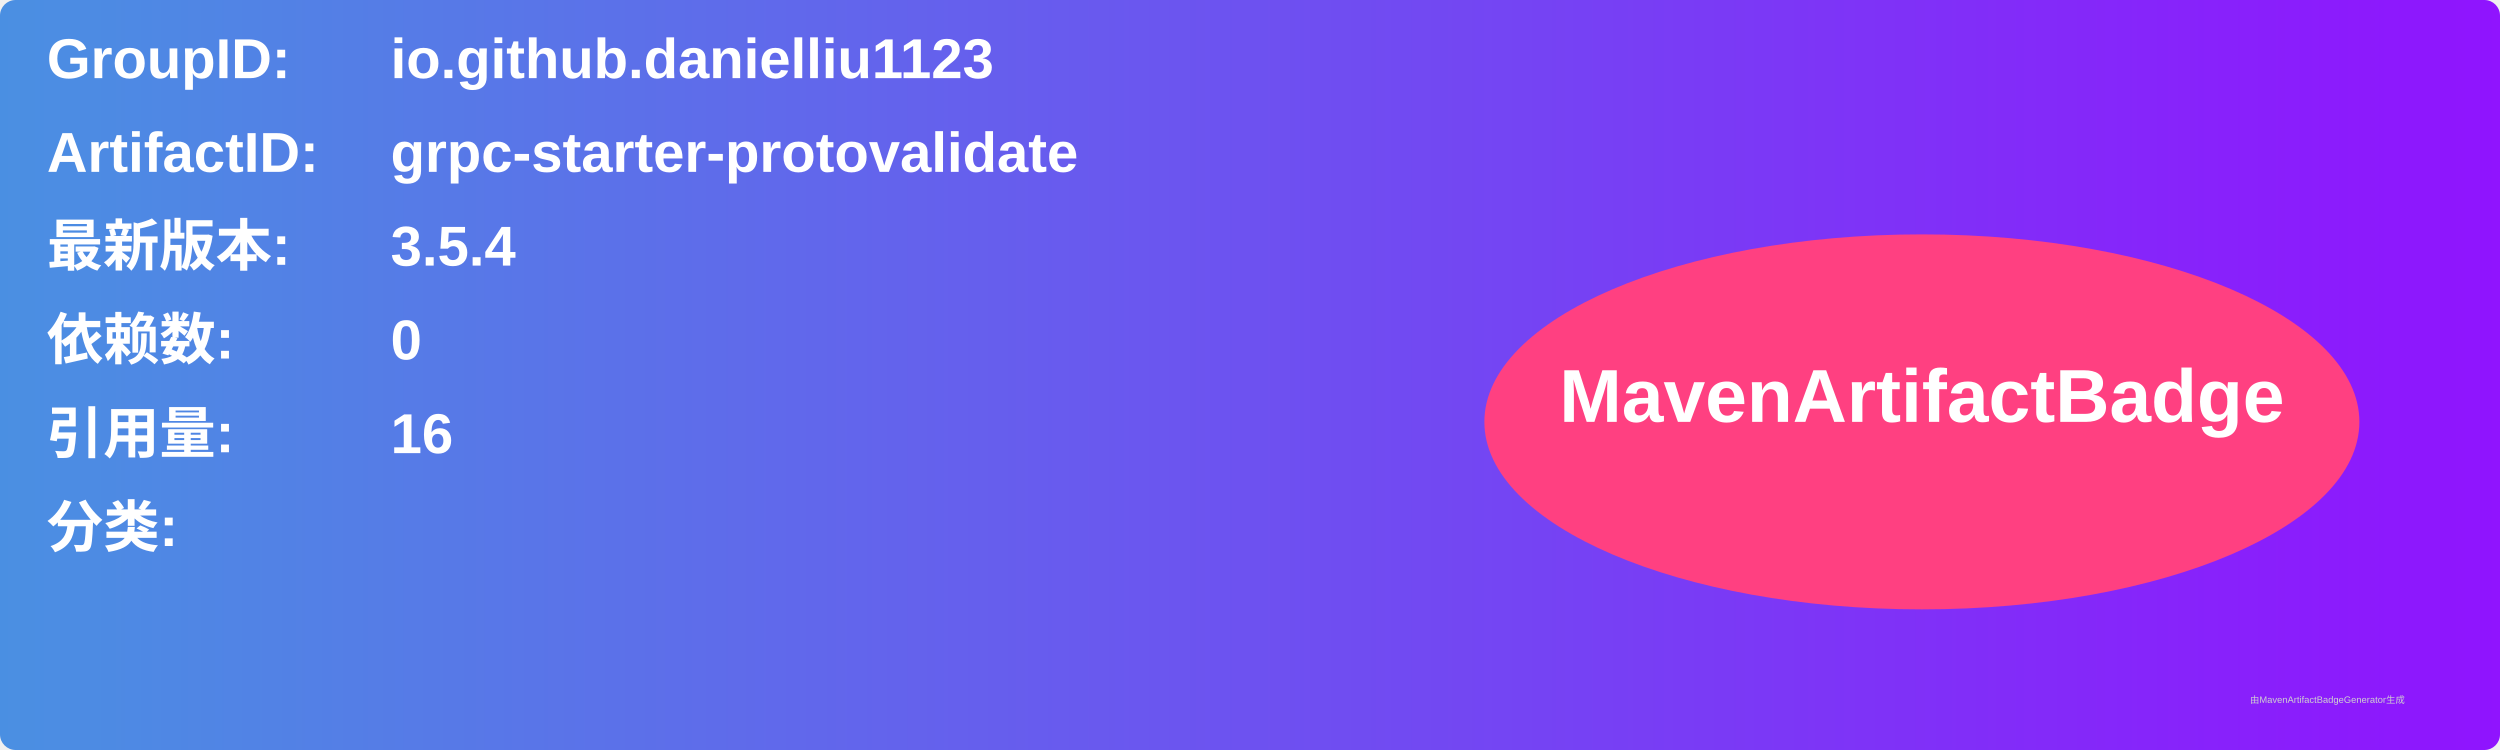
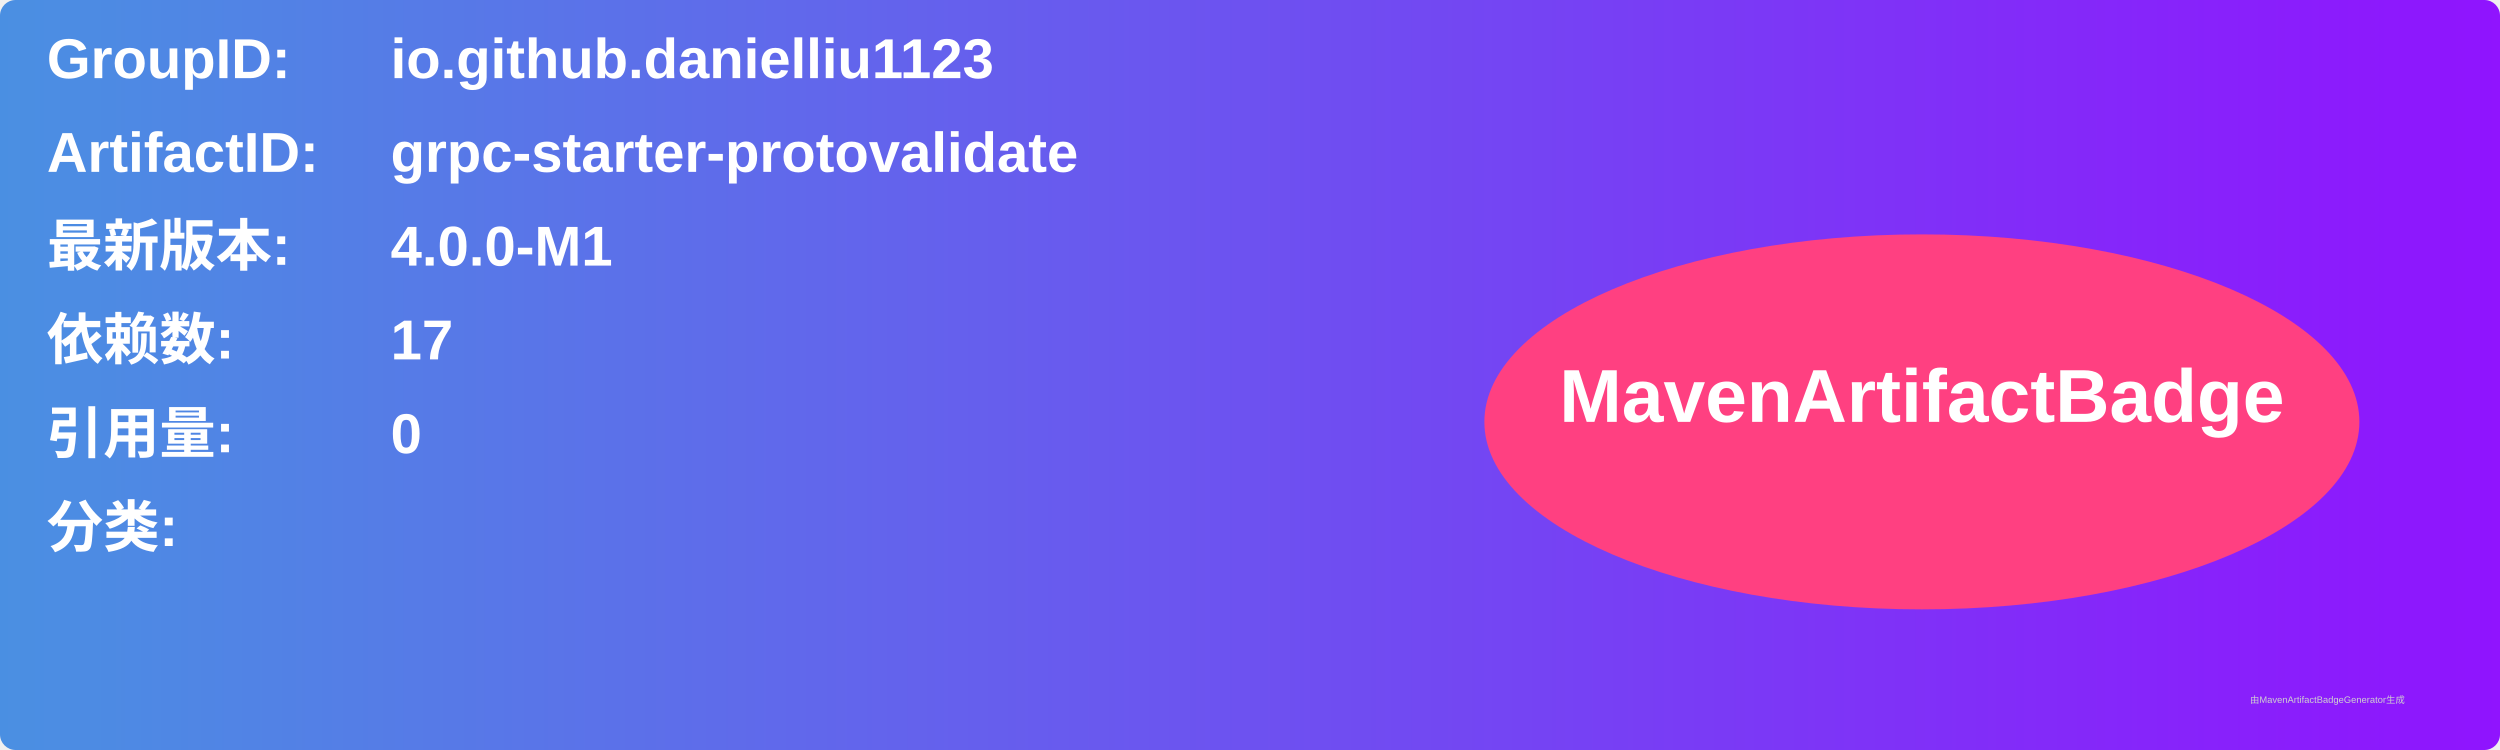
<svg xmlns="http://www.w3.org/2000/svg" width="800" height="240" viewBox="0 0 800 240">
  <linearGradient id="grad" x1="0%" y1="0%" x2="100%" y2="0%">
    <stop offset="0%" stop-color="#4a90e2" />
    <stop offset="100%" stop-color="#9013fe" />
  </linearGradient>
  <rect width="100%" height="100%" rx="5" ry="5" fill="url(#grad)" />
  <g transform="translate(15, 15)">
    <text x="0" y="10" font-family="Arial" font-size="18" fill="white" font-weight="bold" width="260">GroupID:</text>
    <text x="110" y="10" font-family="Arial" font-size="18" fill="white" font-weight="bold" width="460">io.github.danielliu1123</text>
    <text x="0" y="40" font-family="Arial" font-size="18" fill="white" font-weight="bold" width="260">ArtifactID:</text>
    <text x="110" y="40" font-family="Arial" font-size="18" fill="white" font-weight="bold" width="460">grpc-starter-protovalidate</text>
    <text x="0" y="70" font-family="Arial" font-size="18" fill="white" font-weight="bold">最新版本:</text>
    <text x="110" y="70" font-family="Arial" font-size="18" fill="white" font-weight="bold">
-       <tspan font-weight="bold">3.5.4</tspan>
+       <tspan font-weight="bold">4.0.0-M1</tspan>
    </text>
    <text x="0" y="100" font-family="Arial" font-size="18" fill="white" font-weight="bold">依赖数: </text>
    <text x="110" y="100" font-family="Arial" font-size="18" fill="white">
-       <tspan font-weight="bold">0</tspan>
+       <tspan font-weight="bold">17</tspan>
    </text>
    <text x="0" y="130" font-family="Arial" font-size="18" fill="white" font-weight="bold">引用量: </text>
    <text x="110" y="130" font-family="Arial" font-size="18" fill="white">
-       <tspan font-weight="bold">16</tspan>
+       <tspan font-weight="bold">0</tspan>
    </text>
    <text x="0" y="160" font-family="Arial" font-size="18" fill="white" font-weight="bold">分类:</text>
    <text x="10" y="190" font-family="Arial" font-size="10" fill="white">
      <tspan font-weight="bold" />
    </text>
    <ellipse cx="600" cy="120" rx="140" ry="60" fill="#ff4081" />
    <text x="600" y="120" text-anchor="middle" font-family="Arial" font-size="24" fill="white" font-weight="bold">MavenArtifactBadge</text>
  </g>
  <text x="720" y="225" font-family="Arial" font-size="3" fill="#d0d0d0">由MavenArtifactBadgeGenerator生成</text>
</svg>
